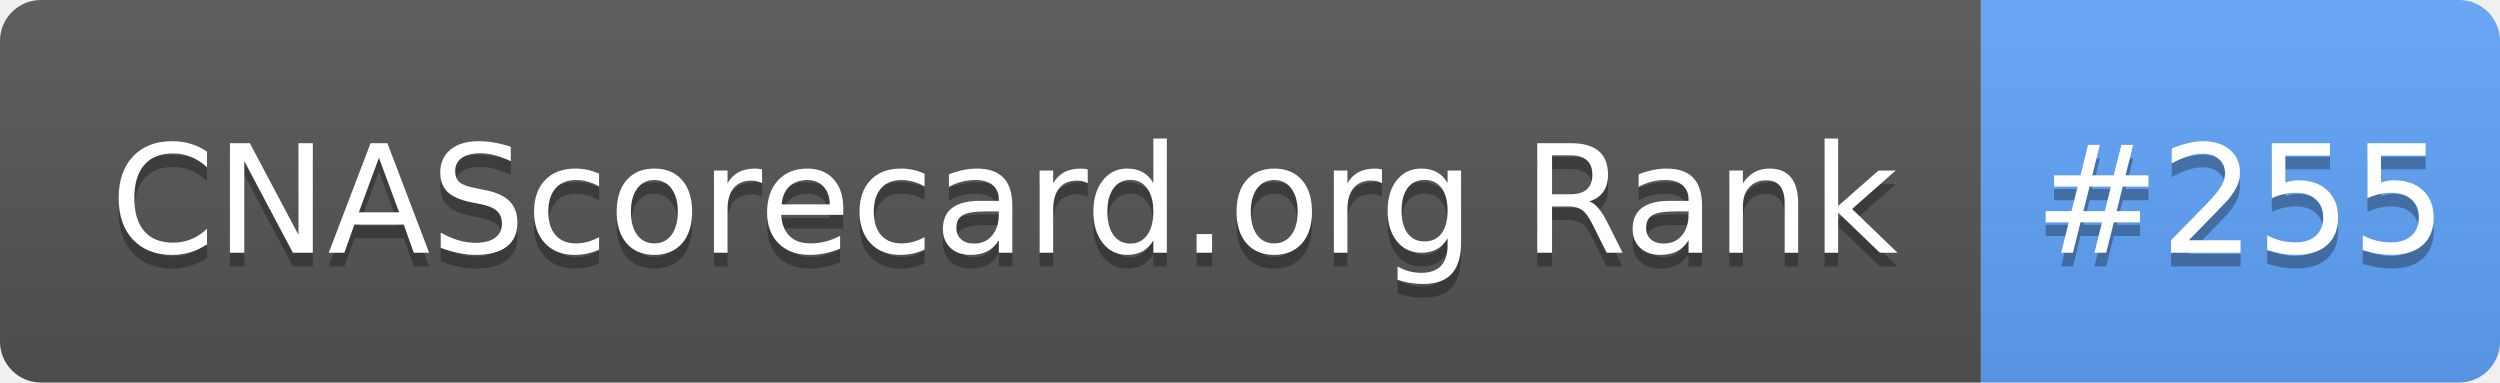
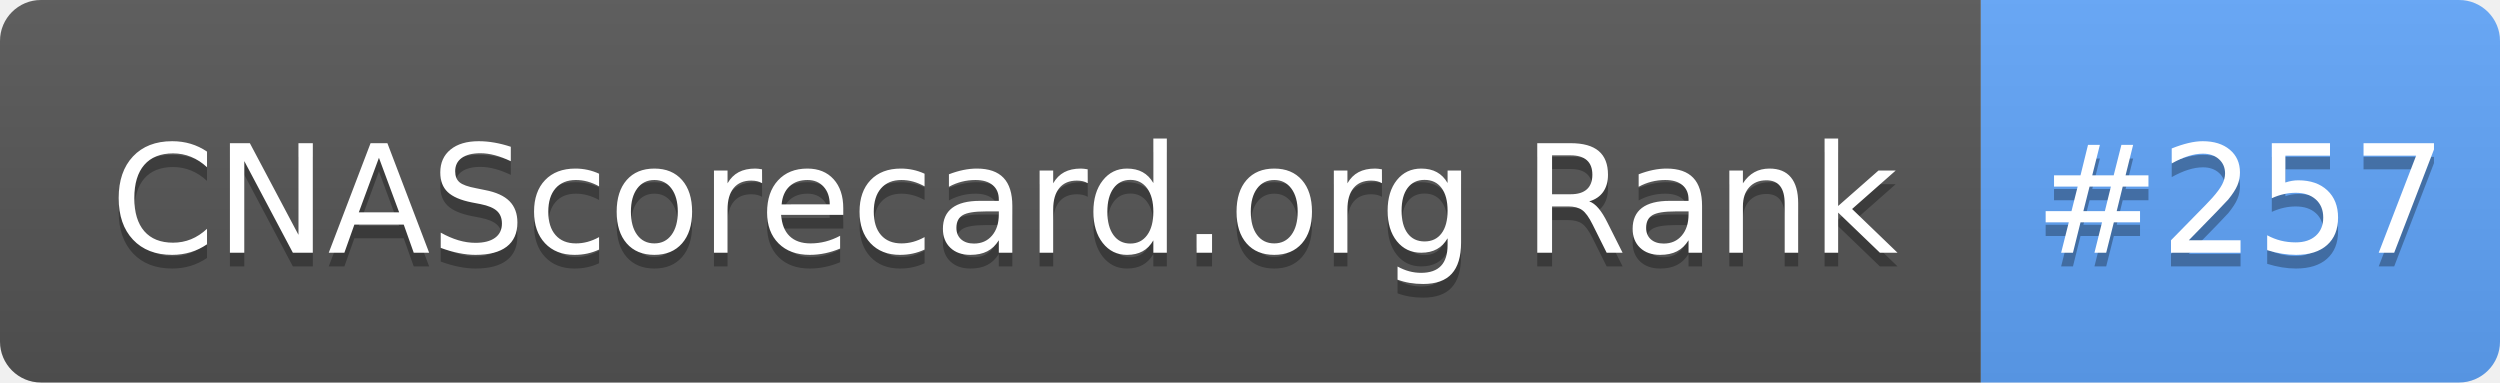
- <svg xmlns="http://www.w3.org/2000/svg" width="183" height="28" role="img" aria-label="CNAScorecard.org Rank: #255">
+ <svg xmlns="http://www.w3.org/2000/svg" width="183" height="28" role="img" aria-label="CNAScorecard.org Rank: #257">
  <linearGradient id="s" x2="0" y2="100%">
    <stop offset="0" stop-color="#bbb" stop-opacity=".1" />
    <stop offset="1" stop-opacity=".1" />
  </linearGradient>
  <clipPath id="r">
    <rect width="183" height="28" rx="3" fill="#fff" />
  </clipPath>
  <g clip-path="url(#r)">
    <rect width="145" height="28" fill="#555" />
    <rect x="145" width="38" height="28" fill="#60A5FA" />
    <rect width="183" height="28" fill="url(#s)" />
  </g>
  <g fill="#fff" text-anchor="middle" font-family="Verdana,Geneva,DejaVu Sans,sans-serif" text-rendering="geometricPrecision" font-size="110">
    <text aria-hidden="true" x="735" y="195" fill="#010101" fill-opacity=".3" transform="scale(.1)" textLength="1350">CNAScorecard.org Rank</text>
    <text x="735" y="185" transform="scale(.1)" fill="#fff" textLength="1350">CNAScorecard.org Rank</text>
-     <text aria-hidden="true" x="1640" y="195" fill="#010101" fill-opacity=".3" transform="scale(.1)" textLength="280">#255</text>
-     <text x="1640" y="185" transform="scale(.1)" fill="#fff" textLength="280">#255</text>
+     <text aria-hidden="true" x="1640" y="195" fill="#010101" fill-opacity=".3" transform="scale(.1)" textLength="280">#257</text>
+     <text x="1640" y="185" transform="scale(.1)" fill="#fff" textLength="280">#257</text>
  </g>
</svg>
